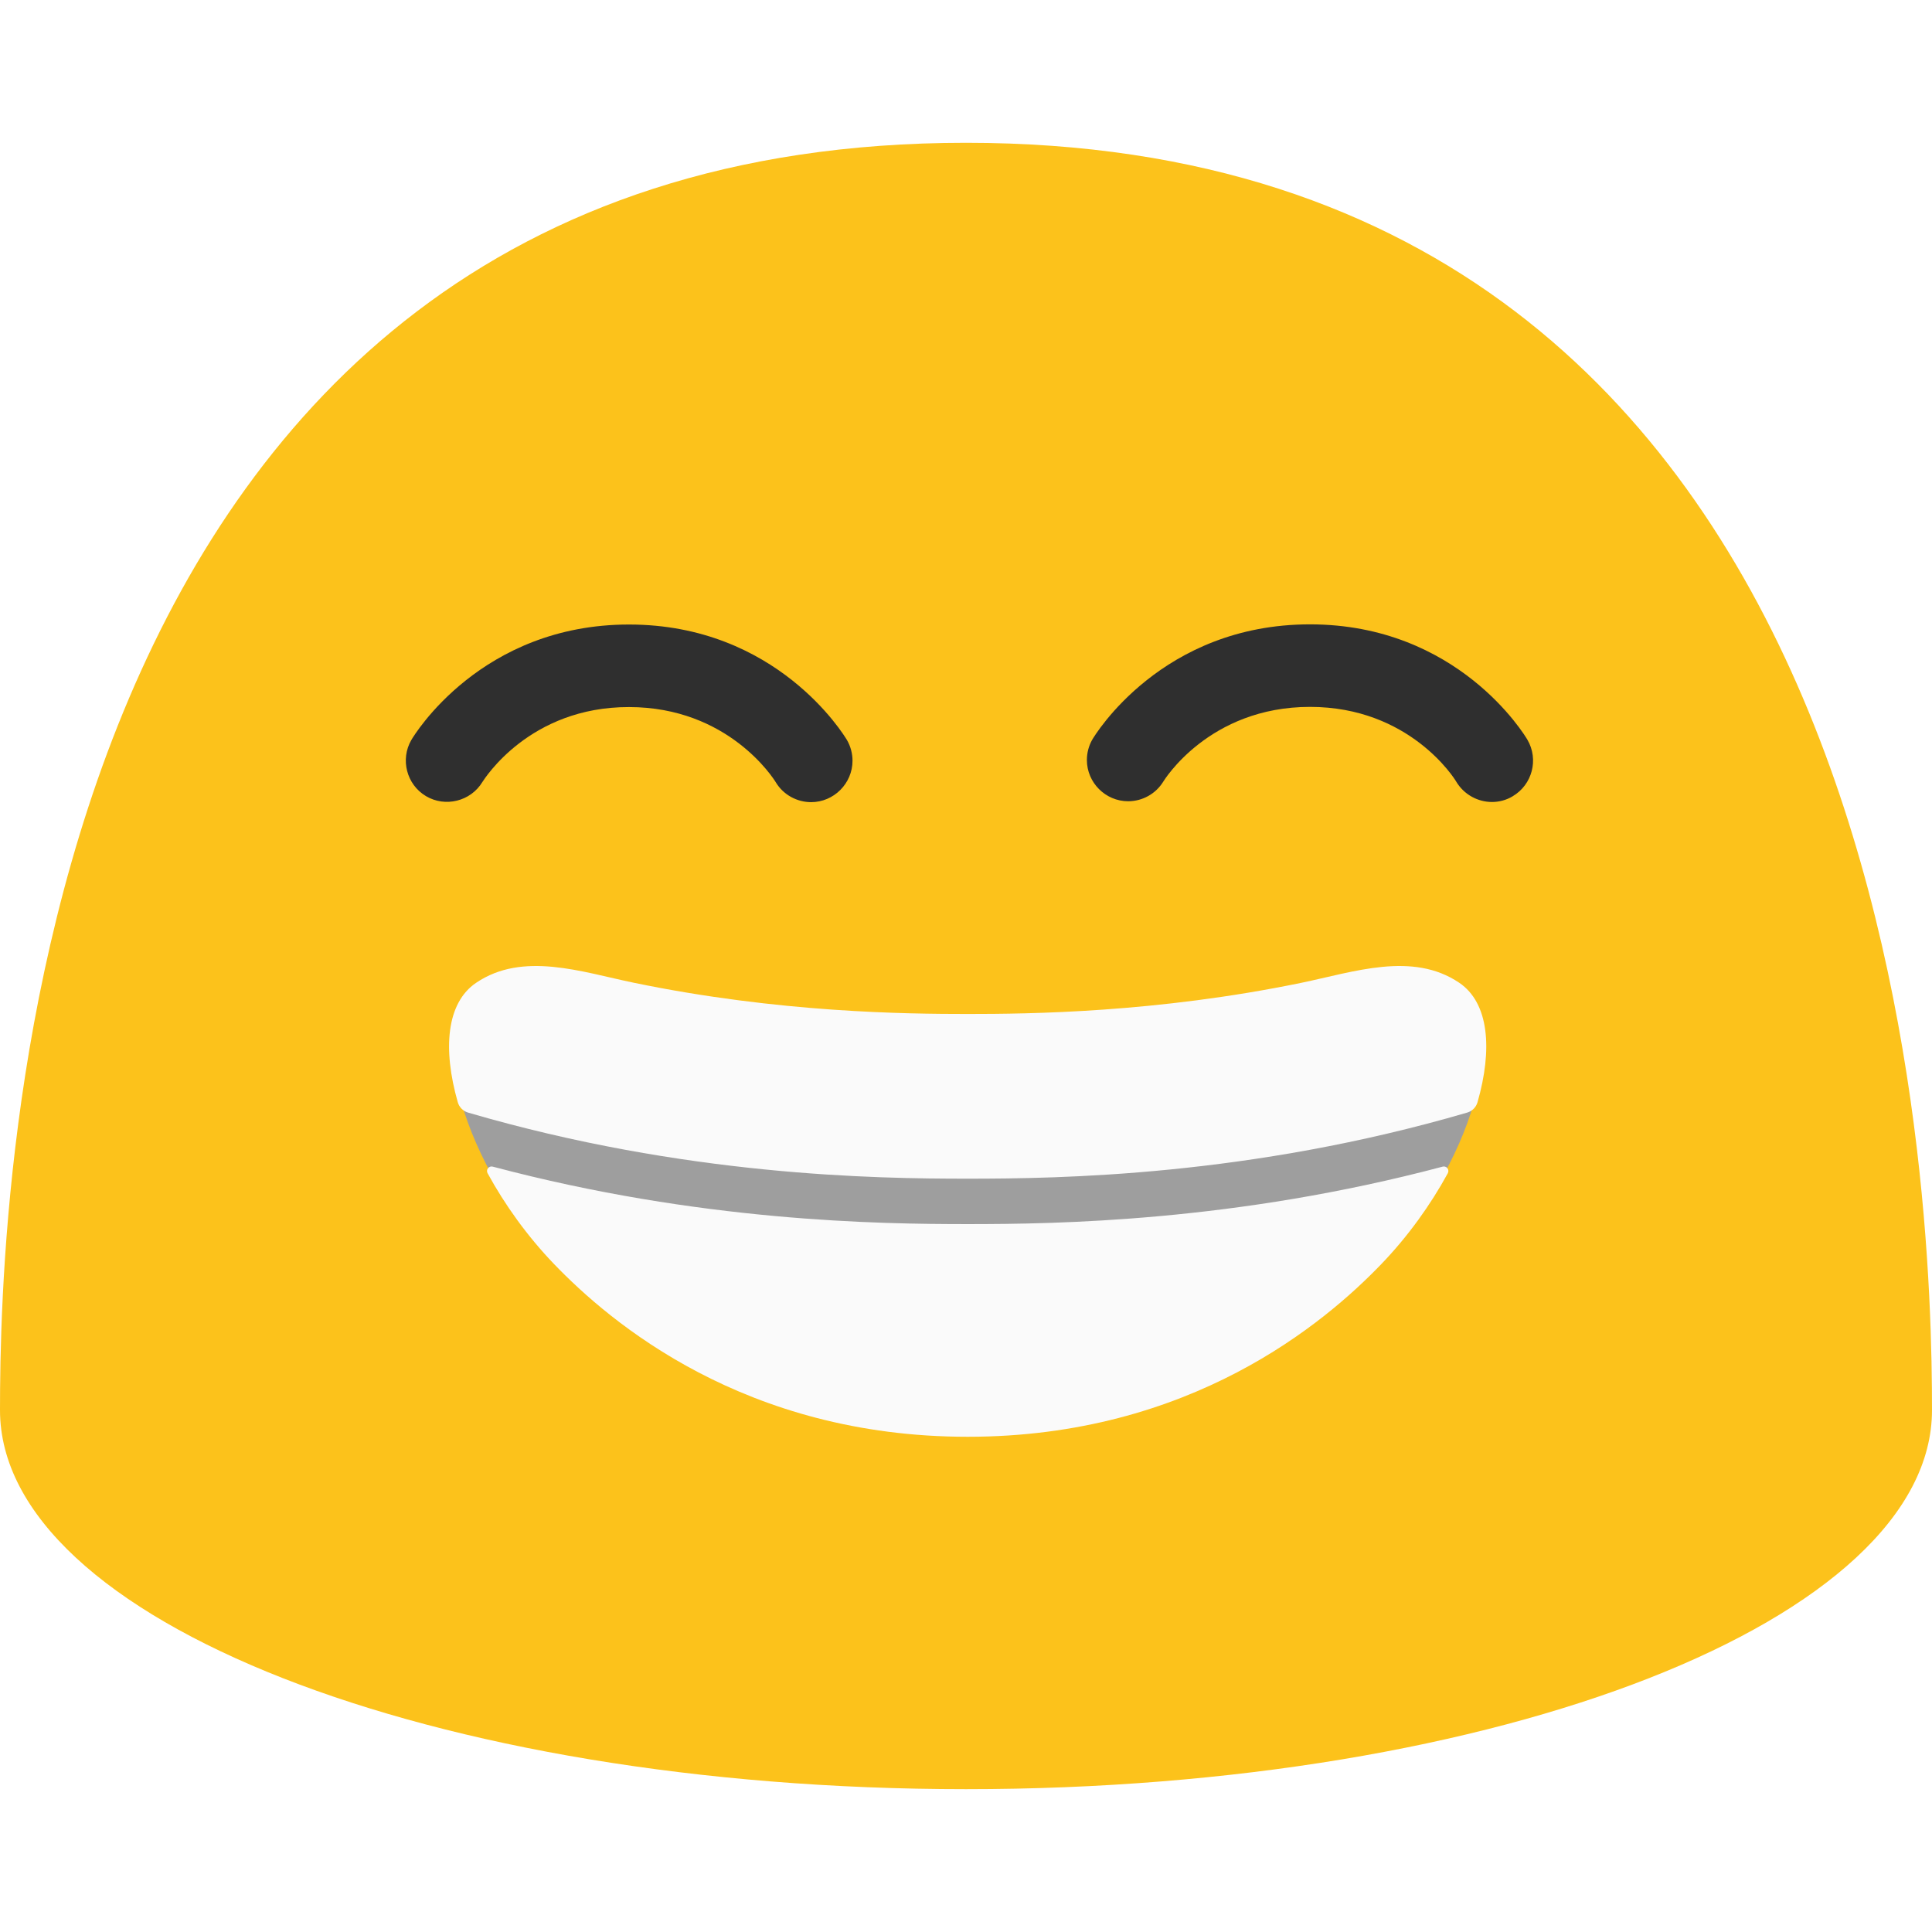
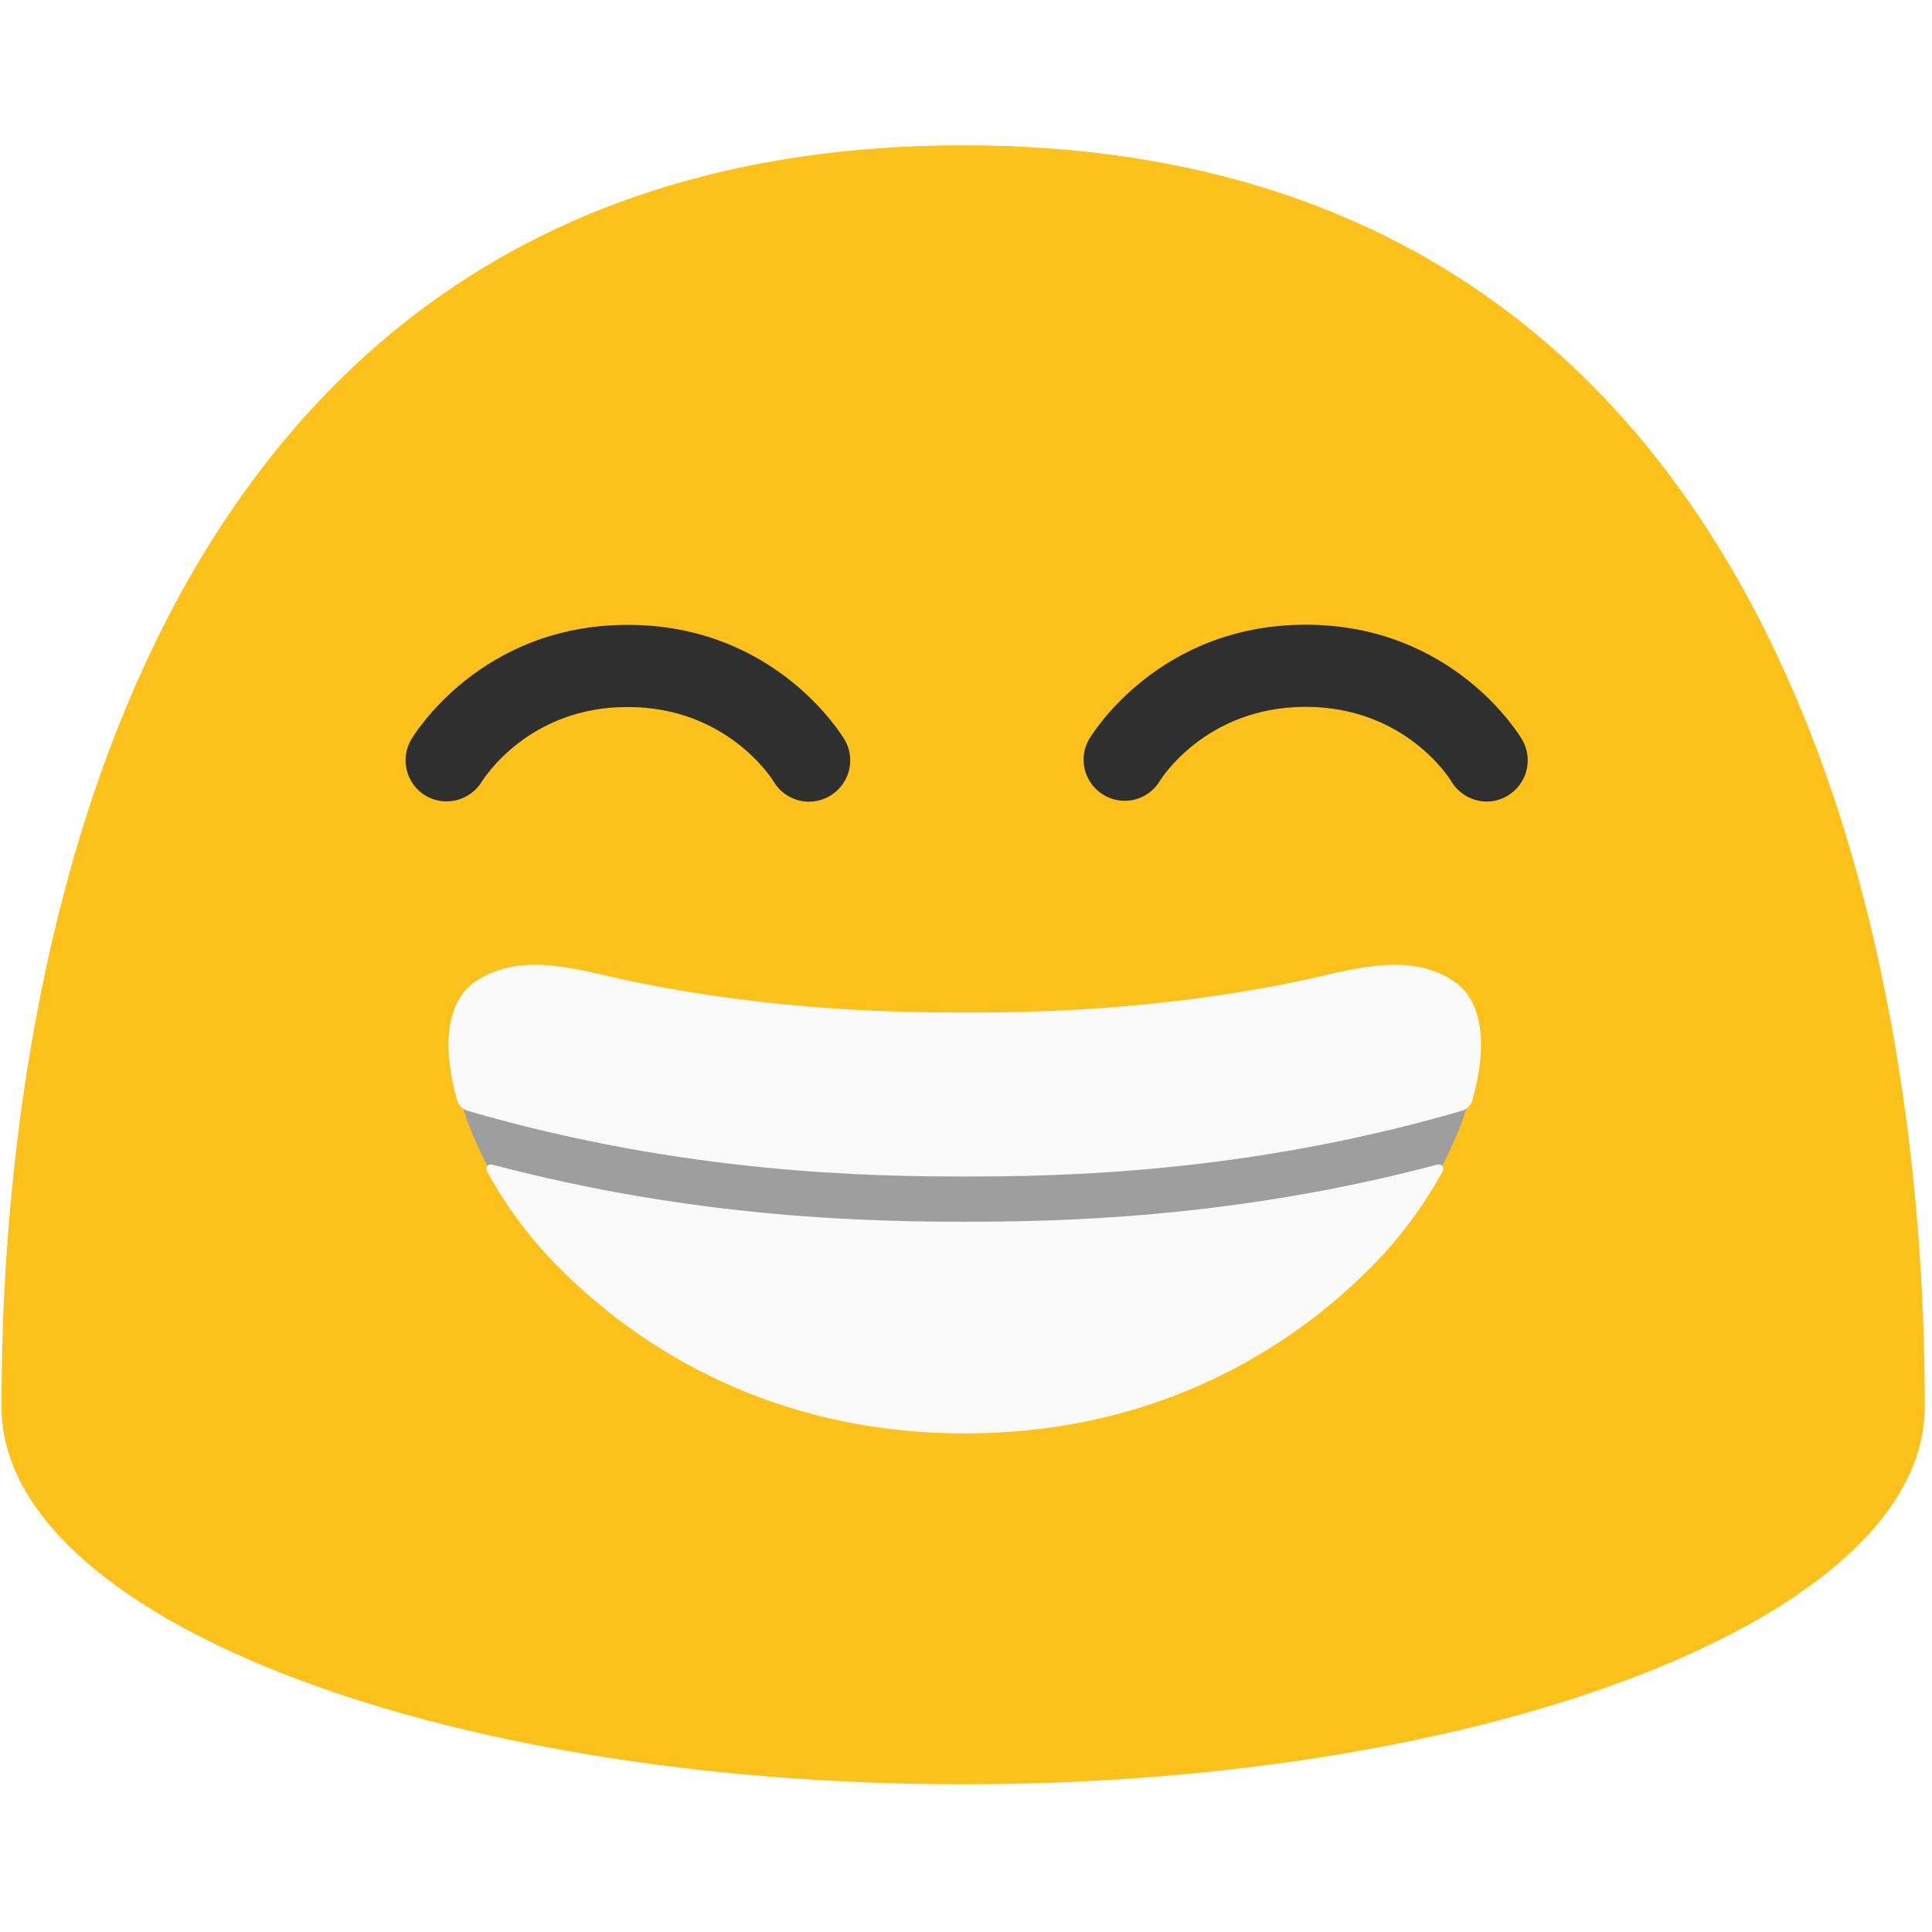
- <svg xmlns="http://www.w3.org/2000/svg" clip-rule="evenodd" fill-rule="evenodd" stroke-linecap="square" stroke-linejoin="round" stroke-miterlimit="2" version="1.1" viewBox="0 0 128 128" xml:space="preserve">
-   <g transform="translate(-202.21 -202.67)">
-     <path d="m266.21 212.13c-62.515 0-64 70.09-64 83.965 0 13.876 28.654 25.112 64 25.112 35.356 0 64-11.247 64-25.112 0-13.876-1.475-83.965-64-83.965z" fill="#fcc21b" fill-rule="nonzero" stroke-width=".241" />
-     <path d="m234.17 254.48c-0.775 1.278-2.459 1.698-3.742 0.933-1.28-0.761-1.714-2.436-0.963-3.722 0.181-0.311 4.615-7.645 14.417-7.645 9.812 0 14.247 7.334 14.437 7.645 0.244 0.419 0.372 0.895 0.372 1.38 0 1.504-1.236 2.742-2.74 2.744-0.923 0-1.836-0.471-2.348-1.324-0.131-0.221-3.13-4.976-9.722-4.976-6.592-0.01-9.571 4.756-9.712 4.966zm68.264 0.943c-0.431 0.261-0.913 0.381-1.375 0.381-0.943 0-1.856-0.492-2.368-1.345-0.11-0.201-3.09-4.956-9.692-4.956-6.712 0-9.692 4.906-9.722 4.956-0.498 0.805-1.379 1.296-2.325 1.296-1.5 0-2.733-1.233-2.733-2.733 0-0.47 0.121-0.933 0.352-1.342 0.181-0.311 4.615-7.645 14.427-7.645 9.802 0 14.227 7.334 14.407 7.645 0.763 1.304 0.321 2.98-0.973 3.742z" fill="#2f2f2f" fill-rule="nonzero" stroke-width=".241" />
-     <g transform="matrix(.24079 0 0 .24079 202.11 202.46)">
-       <clipPath id="_clip1">
-         <path d="m400.96 271.71c-12.783-8.646-28.875-2.937-43.106 0-39.631 8.191-74.462 8.521-91.175 8.521s-51.545-0.33-91.175-8.521c-14.231-2.937-30.323-8.646-43.106 0-16.216 10.962-4.261 50.262 21.263 76.82 15.431 16.051 52.165 47.201 113.02 47.201 60.852 0 97.587-31.15 113.02-47.201 25.525-26.558 37.439-65.858 21.264-76.82z" clip-rule="nonzero" />
-       </clipPath>
-       <g clip-path="url(#_clip1)">
-         <path d="m409.36 311.97c-62.018 18.704-116.53 19.459-142.68 19.459s-80.662-0.755-142.68-19.459" fill="none" stroke="#9e9e9e" stroke-width="16.67" />
-       </g>
-       <path d="m129.21 307c-1.37-0.4-2.44-1.474-2.835-2.846-4.19-14.655-3.127-27.344 5.053-32.873 12.875-8.709 29.083-2.959 43.417 0 39.916 8.25 75 8.583 91.833 8.583s51.917-0.333 91.833-8.583c14.334-2.959 30.542-8.709 43.417 0 8.16 5.53 9.222 18.22 5.02 32.872-0.392 1.368-1.458 2.439-2.824 2.839-59.805 17.49-112.11 18.189-137.45 18.189-25.342 0-77.651-0.699-137.47-18.181zm268.15 14.867c0.481-0.13 0.993 0.039 1.303 0.43s0.358 0.928 0.122 1.368c-4.761 8.733-10.964 17.381-18.278 24.991-15.541 16.166-52.541 47.541-113.83 47.541s-98.292-31.375-113.83-47.541c-7.314-7.611-13.522-16.259-18.285-24.994-0.234-0.439-0.186-0.975 0.123-1.365s0.82-0.559 1.301-0.431c57.014 15.142 106.17 15.815 130.69 15.815 24.526 0 73.675-0.673 130.69-15.814z" fill="#fafafa" fill-rule="nonzero" />
+ <svg xmlns="http://www.w3.org/2000/svg" width="100%" height="100%" viewBox="0 0 534 534" version="1.1" xml:space="preserve" style="fill-rule:evenodd;clip-rule:evenodd;stroke-linecap:square;stroke-linejoin:round;stroke-miterlimit:2;">
+   <path d="M266.208,40.167c-259.625,-0 -265.791,291.083 -265.791,348.708c-0,57.625 119,104.292 265.791,104.292c146.834,-0 265.792,-46.709 265.792,-104.292c0,-57.625 -6.125,-348.708 -265.792,-348.708Z" style="fill:#fcc21b;fill-rule:nonzero;" />
+   <path d="M133.167,216.042c-3.217,5.308 -10.213,7.05 -15.542,3.875c-5.317,-3.159 -7.117,-10.117 -4,-15.459c0.75,-1.291 19.167,-31.75 59.875,-31.75c40.75,0 59.167,30.459 59.958,31.75c1.013,1.742 1.546,3.717 1.546,5.73c0,6.245 -5.133,11.387 -11.379,11.395c-3.833,0 -7.625,-1.958 -9.75,-5.5c-0.542,-0.916 -13,-20.666 -40.375,-20.666c-27.375,-0.042 -39.75,19.75 -40.333,20.625Zm283.5,3.916c-1.792,1.084 -3.792,1.584 -5.709,1.584c-3.916,-0 -7.708,-2.042 -9.833,-5.584c-0.458,-0.833 -12.833,-20.583 -40.25,-20.583c-27.875,0 -40.25,20.375 -40.375,20.583c-2.067,3.342 -5.725,5.384 -9.654,5.384c-6.229,-0 -11.35,-5.121 -11.35,-11.35c-0,-1.954 0.504,-3.875 1.462,-5.575c0.75,-1.292 19.167,-31.75 59.917,-31.75c40.708,-0 59.083,30.458 59.833,31.75c3.167,5.416 1.334,12.375 -4.041,15.541Z" style="fill:#2f2f2f;fill-rule:nonzero;" />
+   <g>
+     <clipPath id="_clip1">
+       <path d="M400.957,271.713c-12.783,-8.646 -28.875,-2.937 -43.106,-0c-39.631,8.191 -74.462,8.521 -91.175,8.521c-16.713,0 -51.545,-0.33 -91.175,-8.521c-14.231,-2.937 -30.323,-8.646 -43.106,-0c-16.216,10.962 -4.261,50.262 21.263,76.82c15.431,16.051 52.165,47.201 113.018,47.201c60.852,0 97.587,-31.15 113.017,-47.201c25.525,-26.558 37.439,-65.858 21.264,-76.82Z" clip-rule="nonzero" />
+     </clipPath>
+     <g clip-path="url(#_clip1)">
+       <path d="M409.356,311.973c-62.018,18.704 -116.526,19.459 -142.68,19.459c-26.154,0 -80.662,-0.755 -142.68,-19.459" style="fill:none;fill-rule:nonzero;stroke:#9e9e9e;stroke-width:16.67px;" />
    </g>
+     <path d="M129.208,307.001c-1.37,-0.4 -2.44,-1.474 -2.835,-2.846c-4.19,-14.655 -3.127,-27.344 5.053,-32.873c12.875,-8.709 29.083,-2.959 43.417,-0c39.916,8.25 75,8.583 91.833,8.583c16.833,-0 51.917,-0.333 91.833,-8.583c14.334,-2.959 30.542,-8.709 43.417,-0c8.16,5.53 9.222,18.22 5.02,32.872c-0.392,1.368 -1.458,2.439 -2.824,2.839c-59.805,17.49 -112.106,18.189 -137.446,18.189c-25.342,0 -77.651,-0.699 -137.468,-18.181Zm268.154,14.867c0.481,-0.13 0.993,0.039 1.303,0.43c0.31,0.391 0.358,0.928 0.122,1.368c-4.761,8.733 -10.964,17.381 -18.278,24.991c-15.541,16.166 -52.541,47.541 -113.833,47.541c-61.292,0 -98.292,-31.375 -113.833,-47.541c-7.314,-7.611 -13.522,-16.259 -18.285,-24.994c-0.234,-0.439 -0.186,-0.975 0.123,-1.365c0.309,-0.39 0.82,-0.559 1.301,-0.431c57.014,15.142 106.166,15.815 130.694,15.815c24.526,0 73.675,-0.673 130.686,-15.814Z" style="fill:#fafafa;fill-rule:nonzero;" />
  </g>
</svg>
